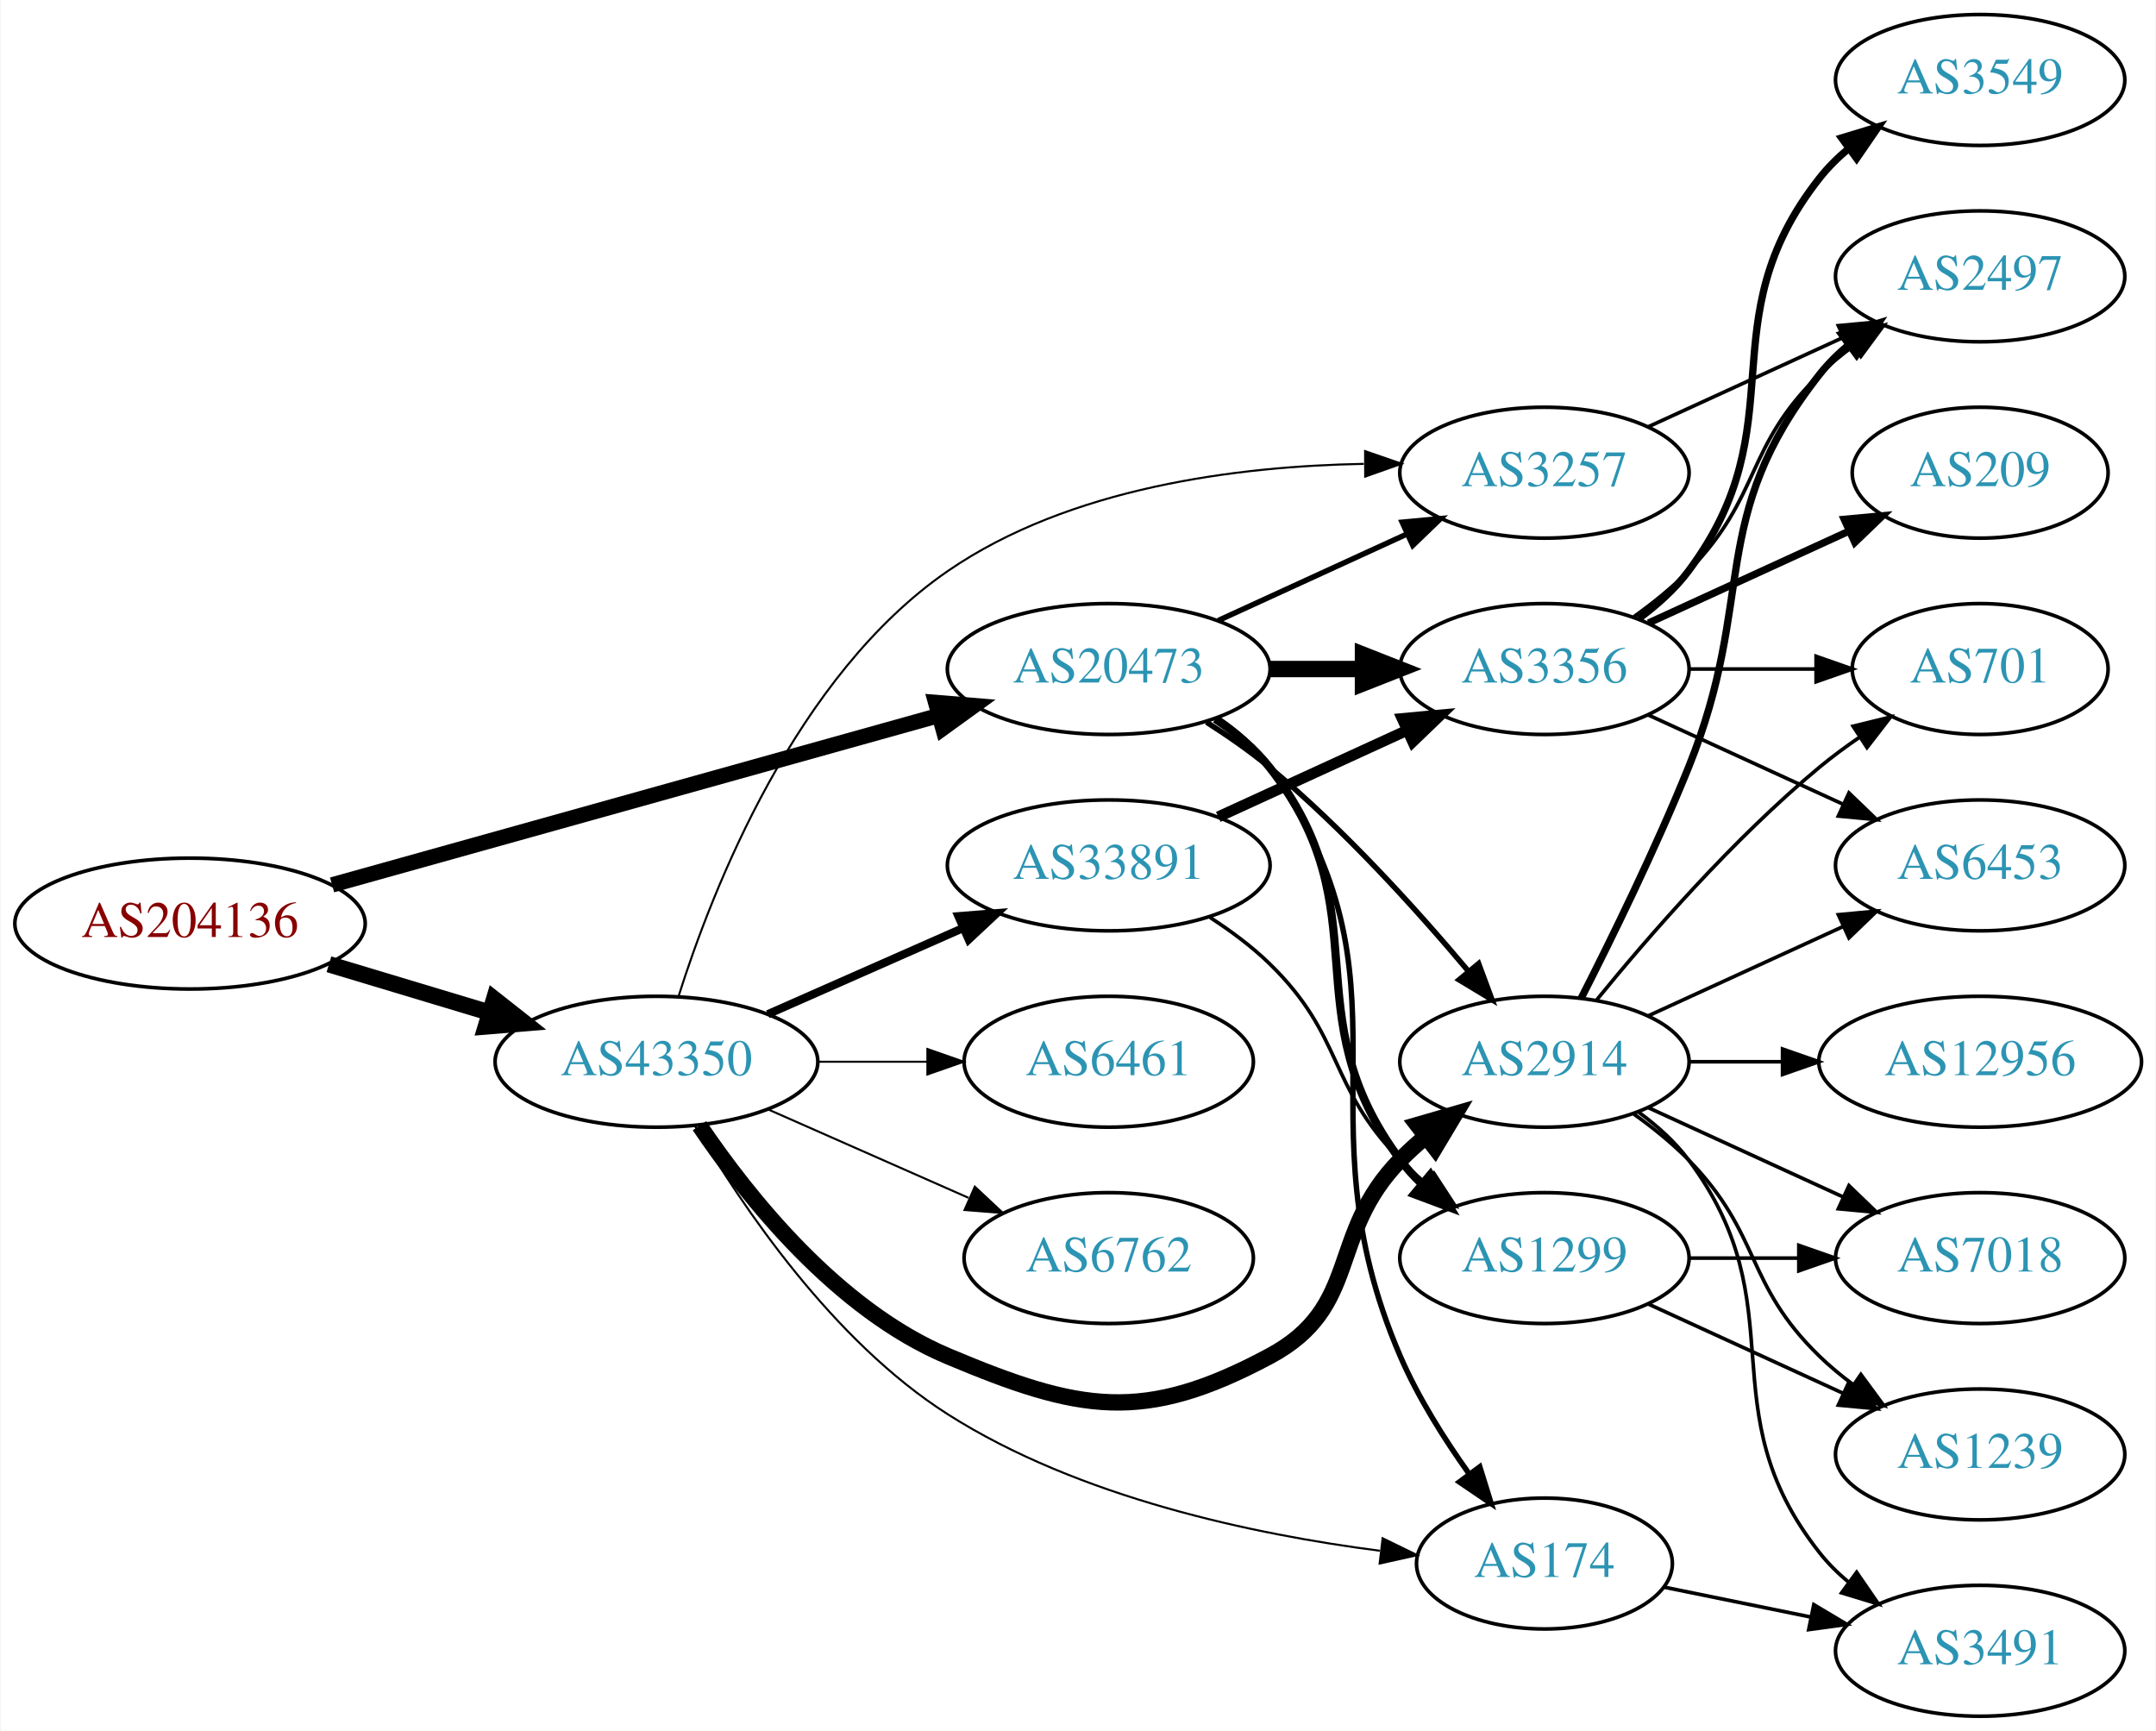
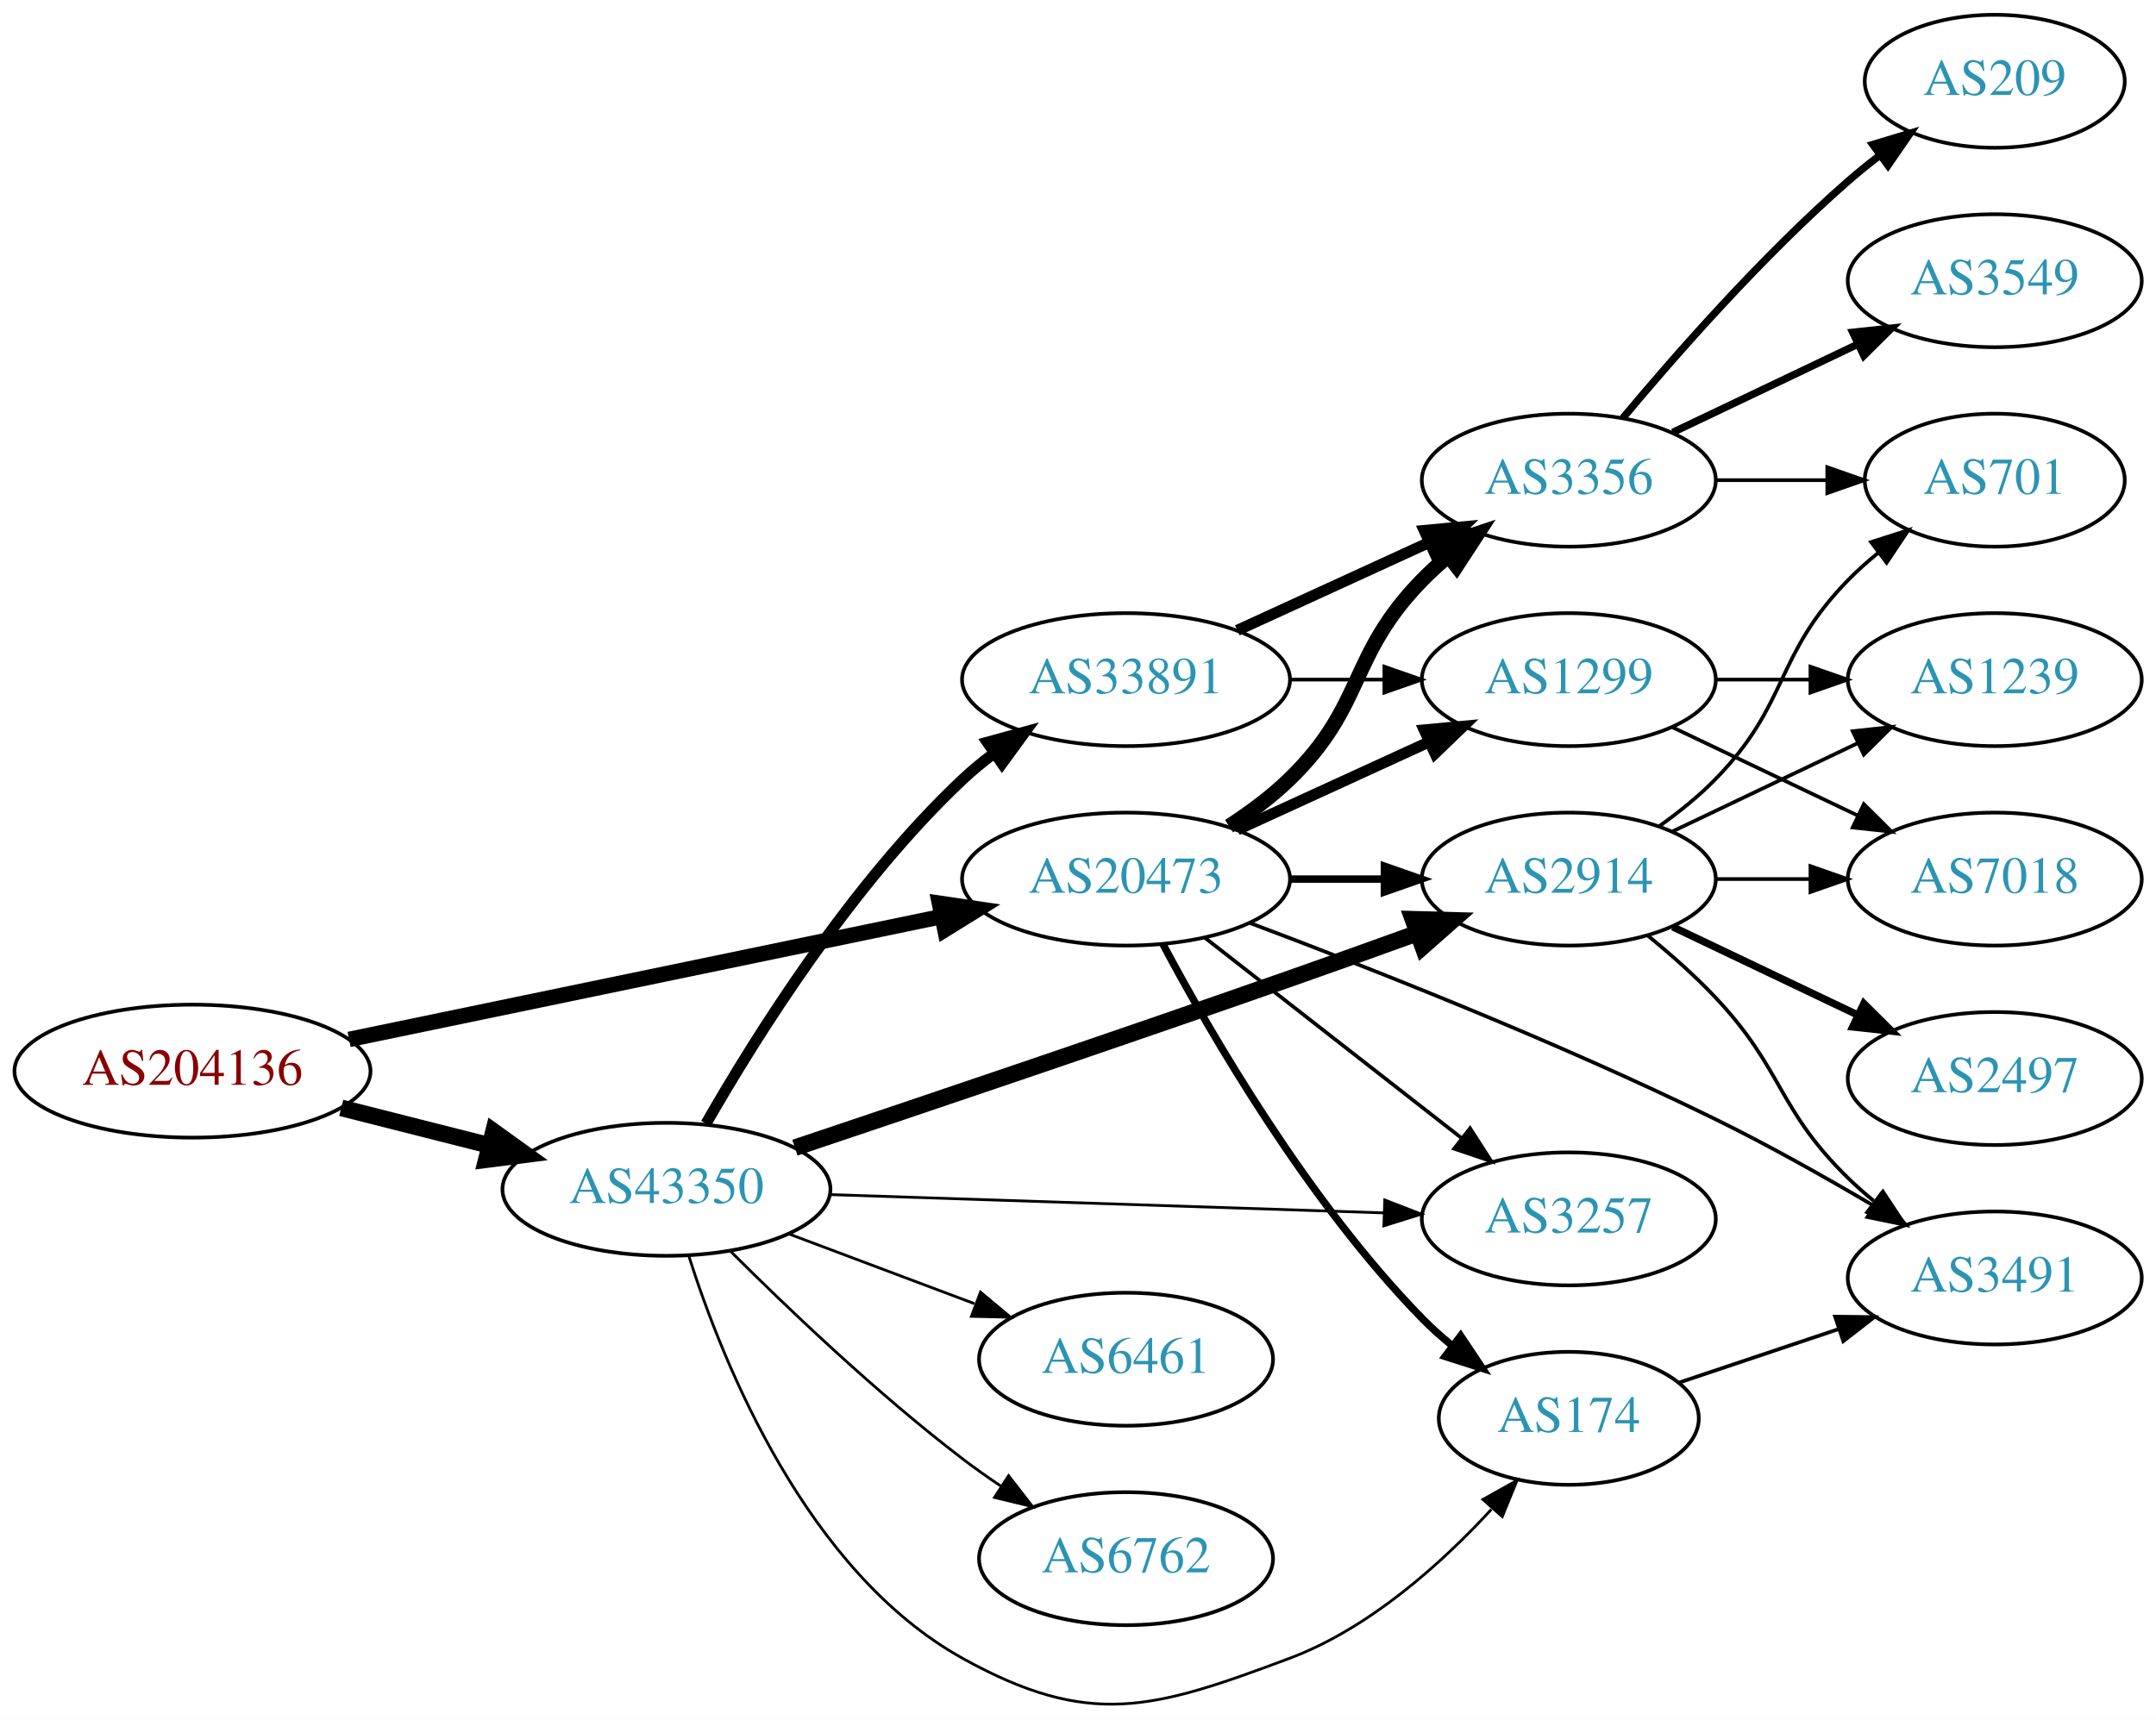
- <svg xmlns="http://www.w3.org/2000/svg" xmlns:xlink="http://www.w3.org/1999/xlink" width="593pt" height="476pt" viewBox="0.00 0.00 592.66 476.00">
-   <g id="graph0" class="graph" transform="scale(1 1) rotate(0) translate(4 472)">
-     <polygon fill="white" stroke="none" points="-4,4 -4,-472 588.661,-472 588.661,4 -4,4" />
+ <svg xmlns="http://www.w3.org/2000/svg" xmlns:xlink="http://www.w3.org/1999/xlink" width="584pt" height="466pt" viewBox="0.00 0.00 583.56 465.64">
+   <g id="graph0" class="graph" transform="scale(1 1) rotate(0) translate(4 461.644)">
+     <polygon fill="white" stroke="none" points="-4,4 -4,-461.644 579.562,-461.644 579.562,4 -4,4" />
    <g id="node1" class="node">
      <g id="a_node1">
        <a xlink:href="/asn/204136" xlink:title="AS204136 ~ SILENT-GHOST-AS [AT]">
-           <ellipse fill="#ffffff" stroke="black" cx="48.096" cy="-218" rx="48.192" ry="18" />
-           <text text-anchor="middle" x="48.096" y="-214.3" font-family="Times,serif" font-size="14.00" fill="#880000">AS204136</text>
+           <ellipse fill="#ffffff" stroke="black" cx="48.096" cy="-171.644" rx="48.192" ry="18" />
+           <text text-anchor="middle" x="48.096" y="-167.944" font-family="Times,serif" font-size="14.00" fill="#880000">AS204136</text>
        </a>
      </g>
    </g>
    <g id="node2" class="node">
      <g id="a_node2">
        <a xlink:href="/asn/20473" xlink:title="AS20473 ~ Choopa, LLC [US]">
-           <ellipse fill="#ffffff" stroke="black" cx="300.78" cy="-288" rx="44.393" ry="18" />
-           <text text-anchor="middle" x="300.78" y="-284.3" font-family="Times,serif" font-size="14.00" fill="#2c94b3">AS20473</text>
+           <ellipse fill="#ffffff" stroke="black" cx="300.78" cy="-223.644" rx="44.393" ry="18" />
+           <text text-anchor="middle" x="300.78" y="-219.944" font-family="Times,serif" font-size="14.00" fill="#2c94b3">AS20473</text>
        </a>
      </g>
    </g>
    <g id="edge1" class="edge">
-       <path fill="none" stroke="black" stroke-width="4.219" d="M87.169,-228.631C131.925,-241.129 206.15,-261.855 254.001,-275.217" />
-       <polygon fill="black" stroke="black" stroke-width="4.219" points="253.168,-278.817 263.792,-277.951 255.153,-271.706 253.168,-278.817" />
+       <path fill="none" stroke="black" stroke-width="4.179" d="M90.491,-180.23C134.541,-189.368 204.192,-203.816 250.906,-213.506" />
+       <polygon fill="black" stroke="black" stroke-width="4.179" points="250.265,-217.107 260.8,-215.558 251.751,-209.947 250.265,-217.107" />
    </g>
    <g id="node3" class="node">
      <g id="a_node3">
        <a xlink:href="/asn/43350" xlink:title="AS43350 ~ NForce Entertainment B.V. [NL]">
-           <ellipse fill="#ffffff" stroke="black" cx="176.388" cy="-180" rx="44.393" ry="18" />
-           <text text-anchor="middle" x="176.388" y="-176.3" font-family="Times,serif" font-size="14.00" fill="#2c94b3">AS43350</text>
+           <ellipse fill="#ffffff" stroke="black" cx="176.388" cy="-139.644" rx="44.393" ry="18" />
+           <text text-anchor="middle" x="176.388" y="-135.944" font-family="Times,serif" font-size="14.00" fill="#2c94b3">AS43350</text>
        </a>
      </g>
    </g>
    <g id="edge2" class="edge">
-       <path fill="none" stroke="black" stroke-width="4.5" d="M86.304,-206.804C100.138,-202.642 115.981,-197.875 130.435,-193.526" />
-       <polygon fill="black" stroke="black" stroke-width="4.5" points="131.735,-197.246 140.177,-190.595 129.466,-189.705 131.735,-197.246" />
+       <path fill="none" stroke="black" stroke-width="4.5" d="M88.363,-161.694C101.057,-158.478 115.261,-154.879 128.453,-151.536" />
+       <polygon fill="black" stroke="black" stroke-width="4.5" points="129.575,-155.314 138.301,-149.041 127.64,-147.68 129.575,-155.314" />
    </g>
    <g id="node4" class="node">
      <g id="a_node4">
        <a xlink:href="/asn/3356" xlink:title="AS3356 ~ Level 3 Parent, LLC [US]">
-           <ellipse fill="#ffffff" stroke="black" cx="420.622" cy="-288" rx="39.794" ry="18" />
-           <text text-anchor="middle" x="420.622" y="-284.3" font-family="Times,serif" font-size="14.00" fill="#2c94b3">AS3356</text>
+           <ellipse fill="#ffffff" stroke="black" cx="420.622" cy="-331.644" rx="39.794" ry="18" />
+           <text text-anchor="middle" x="420.622" y="-327.944" font-family="Times,serif" font-size="14.00" fill="#2c94b3">AS3356</text>
        </a>
      </g>
    </g>
    <g id="edge3" class="edge">
-       <path fill="none" stroke="black" stroke-width="4.5" d="M344.991,-288C353.303,-288 362.066,-288 370.548,-288" />
-       <polygon fill="black" stroke="black" stroke-width="4.5" points="370.707,-291.938 380.707,-288 370.707,-284.063 370.707,-291.938" />
+       <path fill="none" stroke="black" stroke-width="4" d="M328.663,-237.973C334.388,-241.68 340.154,-245.961 344.976,-250.644 365.669,-270.738 360.803,-284.026 380.976,-304.644 383.069,-306.783 385.352,-308.861 387.729,-310.854" />
+       <polygon fill="black" stroke="black" stroke-width="4" points="385.972,-313.919 396.028,-317.254 390.247,-308.376 385.972,-313.919" />
    </g>
    <g id="node5" class="node">
      <g id="a_node5">
-         <a xlink:href="/asn/2914" xlink:title="AS2914 ~ NTT America, Inc. [US]">
-           <ellipse fill="#ffffff" stroke="black" cx="420.622" cy="-180" rx="39.794" ry="18" />
-           <text text-anchor="middle" x="420.622" y="-176.3" font-family="Times,serif" font-size="14.00" fill="#2c94b3">AS2914</text>
+         <a xlink:href="/asn/1299" xlink:title="AS1299 ~ Telia Carrier [EU]">
+           <ellipse fill="#ffffff" stroke="black" cx="420.622" cy="-277.644" rx="39.794" ry="18" />
+           <text text-anchor="middle" x="420.622" y="-273.944" font-family="Times,serif" font-size="14.00" fill="#2c94b3">AS1299</text>
        </a>
      </g>
    </g>
    <g id="edge4" class="edge">
-       <path fill="none" stroke="black" stroke-width="1.5" d="M327.688,-273.379C333.582,-269.631 339.666,-265.404 344.976,-261 365.341,-244.109 385.498,-221.815 399.722,-204.893" />
-       <polygon fill="black" stroke="black" stroke-width="1.5" points="402.522,-206.999 406.203,-197.065 397.13,-202.535 402.522,-206.999" />
+       <path fill="none" stroke="black" stroke-width="3" d="M330.909,-236.992C346.521,-244.146 365.918,-253.034 382.59,-260.674" />
+       <polygon fill="black" stroke="black" stroke-width="3" points="381.493,-264.021 392.042,-265.006 384.409,-257.658 381.493,-264.021" />
    </g>
    <g id="node6" class="node">
      <g id="a_node6">
        <a xlink:href="/asn/174" xlink:title="AS174 ~ Cogent Communications [US]">
-           <ellipse fill="#ffffff" stroke="black" cx="420.622" cy="-42" rx="35.194" ry="18" />
-           <text text-anchor="middle" x="420.622" y="-38.3" font-family="Times,serif" font-size="14.00" fill="#2c94b3">AS174</text>
+           <ellipse fill="#ffffff" stroke="black" cx="420.622" cy="-77.644" rx="35.194" ry="18" />
+           <text text-anchor="middle" x="420.622" y="-73.944" font-family="Times,serif" font-size="14.00" fill="#2c94b3">AS174</text>
        </a>
      </g>
    </g>
    <g id="edge5" class="edge">
-       <path fill="none" stroke="black" stroke-width="1.5" d="M330.506,-274.567C335.995,-270.854 341.198,-266.344 344.976,-261 387.555,-200.775 351.763,-166.724 380.976,-99 385.834,-87.737 393.005,-76.347 399.855,-66.741" />
-       <polygon fill="black" stroke="black" stroke-width="1.5" points="402.839,-68.593 405.98,-58.475 397.214,-64.426 402.839,-68.593" />
+       <path fill="none" stroke="black" stroke-width="2" d="M310.756,-206.031C323.87,-181.424 350.095,-136.23 380.976,-104.644 383.454,-102.109 386.2,-99.659 389.052,-97.338" />
+       <polygon fill="black" stroke="black" stroke-width="2" points="391.355,-99.985 397.237,-91.173 387.143,-94.394 391.355,-99.985" />
    </g>
    <g id="node7" class="node">
      <g id="a_node7">
-         <a xlink:href="/asn/1299" xlink:title="AS1299 ~ Telia Carrier [EU]">
-           <ellipse fill="#ffffff" stroke="black" cx="420.622" cy="-126" rx="39.794" ry="18" />
-           <text text-anchor="middle" x="420.622" y="-122.3" font-family="Times,serif" font-size="14.00" fill="#2c94b3">AS1299</text>
+         <a xlink:href="/asn/3257" xlink:title="AS3257 ~ GTT [DE]">
+           <ellipse fill="#ffffff" stroke="black" cx="420.622" cy="-131.644" rx="39.794" ry="18" />
+           <text text-anchor="middle" x="420.622" y="-127.944" font-family="Times,serif" font-size="14.00" fill="#2c94b3">AS3257</text>
        </a>
      </g>
    </g>
    <g id="edge6" class="edge">
-       <path fill="none" stroke="black" stroke-width="2.25" d="M330.096,-274.261C335.61,-270.567 340.927,-266.142 344.976,-261 376.274,-221.246 350.704,-193.542 380.976,-153 382.72,-150.664 384.728,-148.455 386.891,-146.383" />
-       <polygon fill="black" stroke="black" stroke-width="2.25" points="389.25,-148.973 394.691,-139.882 384.769,-143.595 389.25,-148.973" />
+       <path fill="none" stroke="black" d="M322.038,-207.828C341.209,-192.861 370.157,-170.261 391.55,-153.56" />
+       <polygon fill="black" stroke="black" points="393.9,-156.165 399.629,-147.253 389.593,-150.648 393.9,-156.165" />
    </g>
    <g id="node8" class="node">
      <g id="a_node8">
-         <a xlink:href="/asn/3257" xlink:title="AS3257 ~ GTT [DE]">
-           <ellipse fill="#ffffff" stroke="black" cx="420.622" cy="-342" rx="39.794" ry="18" />
-           <text text-anchor="middle" x="420.622" y="-338.3" font-family="Times,serif" font-size="14.00" fill="#2c94b3">AS3257</text>
+         <a xlink:href="/asn/2914" xlink:title="AS2914 ~ NTT America, Inc. [US]">
+           <ellipse fill="#ffffff" stroke="black" cx="420.622" cy="-223.644" rx="39.794" ry="18" />
+           <text text-anchor="middle" x="420.622" y="-219.944" font-family="Times,serif" font-size="14.00" fill="#2c94b3">AS2914</text>
        </a>
      </g>
    </g>
    <g id="edge7" class="edge">
-       <path fill="none" stroke="black" stroke-width="1.5" d="M330.909,-301.348C346.521,-308.502 365.918,-317.391 382.59,-325.03" />
-       <polygon fill="black" stroke="black" stroke-width="1.5" points="381.493,-328.378 392.042,-329.362 384.409,-322.014 381.493,-328.378" />
-     </g>
-     <g id="edge25" class="edge">
-       <path fill="none" stroke="black" stroke-width="4.5" d="M188.232,-162.41C201.54,-142.695 226.13,-111.816 256.584,-99 292.793,-83.762 310.339,-80.463 344.976,-99 370.407,-112.61 360.803,-132.383 380.976,-153 383.069,-155.139 385.352,-157.218 387.729,-159.21" />
-       <polygon fill="black" stroke="black" stroke-width="4.5" points="385.705,-162.621 396.028,-165.611 390.514,-156.386 385.705,-162.621" />
-     </g>
-     <g id="edge27" class="edge">
-       <path fill="none" stroke="black" stroke-width="0.562" d="M186.955,-162.385C199.835,-140.381 224.843,-103.177 256.584,-83 292.634,-60.084 340.754,-49.97 375.359,-45.509" />
-       <polygon fill="black" stroke="black" stroke-width="0.562" points="376.115,-48.945 385.637,-44.299 375.296,-41.993 376.115,-48.945" />
-     </g>
-     <g id="edge26" class="edge">
-       <path fill="none" stroke="black" stroke-width="0.562" d="M182.42,-197.862C191.753,-227.45 214.709,-286.217 256.584,-315 290.01,-337.976 336.24,-343.81 370.938,-344.427" />
-       <polygon fill="black" stroke="black" stroke-width="0.562" points="371.297,-347.928 381.309,-344.465 371.322,-340.928 371.297,-347.928" />
+       <path fill="none" stroke="black" stroke-width="2" d="M344.991,-223.644C353.303,-223.644 362.066,-223.644 370.548,-223.644" />
+       <polygon fill="black" stroke="black" stroke-width="2" points="370.707,-227.144 380.707,-223.644 370.707,-220.144 370.707,-227.144" />
+     </g>
+     <g id="node9" class="node">
+       <g id="a_node9">
+         <a xlink:href="/asn/3491" xlink:title="AS3491 ~ PCCW Global, Inc. [US]">
+           <ellipse fill="#ffffff" stroke="black" cx="535.915" cy="-115.644" rx="39.794" ry="18" />
+           <text text-anchor="middle" x="535.915" y="-111.944" font-family="Times,serif" font-size="14.00" fill="#2c94b3">AS3491</text>
+         </a>
+       </g>
+     </g>
+     <g id="edge8" class="edge">
+       <path fill="none" stroke="black" d="M334.207,-211.801C366.637,-199.621 417.679,-179.528 460.269,-158.644 474.671,-151.582 490.107,-142.89 503.183,-135.173" />
+       <polygon fill="black" stroke="black" points="505.025,-138.15 511.817,-130.018 501.437,-132.139 505.025,-138.15" />
+     </g>
+     <g id="edge20" class="edge">
+       <path fill="none" stroke="black" stroke-width="0.75" d="M182.434,-121.61C191.665,-92.511 214.323,-36.094 256.584,-12.644 290.935,6.418 308.184,1.13 344.976,-12.644 366.566,-20.726 386.027,-38.188 399.662,-52.98" />
+       <polygon fill="black" stroke="black" stroke-width="0.75" points="397.369,-55.67 406.614,-60.846 402.614,-51.035 397.369,-55.67" />
+     </g>
+     <g id="edge24" class="edge">
+       <path fill="none" stroke="black" stroke-width="0.75" d="M220.694,-138.214C262.773,-136.824 326.582,-134.717 370.526,-133.265" />
+       <polygon fill="black" stroke="black" stroke-width="0.75" points="370.811,-136.758 380.69,-132.93 370.58,-129.762 370.811,-136.758" />
+     </g>
+     <g id="edge21" class="edge">
+       <path fill="none" stroke="black" stroke-width="4.5" d="M211.158,-150.917C245.05,-162.282 298.723,-180.415 344.976,-196.644 356.24,-200.596 368.429,-204.965 379.626,-209.017" />
+       <polygon fill="black" stroke="black" stroke-width="4.5" points="378.419,-212.767 389.162,-212.476 381.105,-205.364 378.419,-212.767" />
+     </g>
+     <g id="node16" class="node">
+       <g id="a_node16">
+         <a xlink:href="/asn/6461" xlink:title="AS6461 ~ Zayo Bandwidth [US]">
+           <ellipse fill="#ffffff" stroke="black" cx="300.78" cy="-93.644" rx="39.794" ry="18" />
+           <text text-anchor="middle" x="300.78" y="-89.944" font-family="Times,serif" font-size="14.00" fill="#2c94b3">AS6461</text>
+         </a>
+       </g>
+     </g>
+     <g id="edge22" class="edge">
+       <path fill="none" stroke="black" stroke-width="0.75" d="M209.545,-127.558C224.912,-121.782 243.459,-114.811 259.731,-108.696" />
+       <polygon fill="black" stroke="black" stroke-width="0.75" points="261.391,-111.811 269.521,-105.016 258.928,-105.258 261.391,-111.811" />
+     </g>
+     <g id="node17" class="node">
+       <g id="a_node17">
+         <a xlink:href="/asn/6762" xlink:title="AS6762 ~ TELECOM ITALIA SPARKLE S.p.A. [IT]">
+           <ellipse fill="#ffffff" stroke="black" cx="300.78" cy="-39.644" rx="39.794" ry="18" />
+           <text text-anchor="middle" x="300.78" y="-35.944" font-family="Times,serif" font-size="14.00" fill="#2c94b3">AS6762</text>
+         </a>
+       </g>
+     </g>
+     <g id="edge23" class="edge">
+       <path fill="none" stroke="black" stroke-width="0.75" d="M193.583,-123.028C209.056,-107.574 233.391,-84.337 256.584,-66.644 259.906,-64.109 263.473,-61.591 267.082,-59.168" />
+       <polygon fill="black" stroke="black" stroke-width="0.75" points="268.991,-62.102 275.483,-53.729 265.186,-56.226 268.991,-62.102" />
    </g>
    <g id="node18" class="node">
      <g id="a_node18">
-         <a xlink:href="/asn/6461" xlink:title="AS6461 ~ Zayo Bandwidth [US]">
-           <ellipse fill="#ffffff" stroke="black" cx="300.78" cy="-180" rx="39.794" ry="18" />
-           <text text-anchor="middle" x="300.78" y="-176.3" font-family="Times,serif" font-size="14.00" fill="#2c94b3">AS6461</text>
-         </a>
-       </g>
-     </g>
-     <g id="edge24" class="edge">
-       <path fill="none" stroke="black" stroke-width="0.562" d="M220.883,-180C230.572,-180 240.909,-180 250.802,-180" />
-       <polygon fill="black" stroke="black" stroke-width="0.562" points="250.904,-183.5 260.904,-180 250.904,-176.5 250.904,-183.5" />
-     </g>
-     <g id="node19" class="node">
-       <g id="a_node19">
        <a xlink:href="/asn/33891" xlink:title="AS33891 ~ CORE-BACKBONE GMBH GLOBAL NETWORK [DE]">
-           <ellipse fill="#ffffff" stroke="black" cx="300.78" cy="-234" rx="44.393" ry="18" />
-           <text text-anchor="middle" x="300.78" y="-230.3" font-family="Times,serif" font-size="14.00" fill="#2c94b3">AS33891</text>
-         </a>
-       </g>
-     </g>
-     <g id="edge28" class="edge">
-       <path fill="none" stroke="black" stroke-width="2.25" d="M207.015,-193.072C223.132,-200.183 243.272,-209.069 260.664,-216.742" />
-       <polygon fill="black" stroke="black" stroke-width="2.25" points="259.439,-220.027 270.001,-220.861 262.264,-213.622 259.439,-220.027" />
-     </g>
-     <g id="node20" class="node">
-       <g id="a_node20">
-         <a xlink:href="/asn/6762" xlink:title="AS6762 ~ TELECOM ITALIA SPARKLE S.p.A. [IT]">
-           <ellipse fill="#ffffff" stroke="black" cx="300.78" cy="-126" rx="39.794" ry="18" />
-           <text text-anchor="middle" x="300.78" y="-122.3" font-family="Times,serif" font-size="14.00" fill="#2c94b3">AS6762</text>
-         </a>
-       </g>
-     </g>
-     <g id="edge29" class="edge">
-       <path fill="none" stroke="black" stroke-width="0.562" d="M207.015,-166.928C223.61,-159.607 244.469,-150.403 262.203,-142.579" />
-       <polygon fill="black" stroke="black" stroke-width="0.562" points="263.95,-145.634 271.686,-138.395 261.124,-139.23 263.95,-145.634" />
-     </g>
-     <g id="node9" class="node">
-       <g id="a_node9">
-         <a xlink:href="/asn/2497" xlink:title="AS2497 ~ Internet Initiative Japan Inc. [JP]">
-           <ellipse fill="#ffffff" stroke="black" cx="540.465" cy="-396" rx="39.794" ry="18" />
-           <text text-anchor="middle" x="540.465" y="-392.3" font-family="Times,serif" font-size="14.00" fill="#2c94b3">AS2497</text>
-         </a>
-       </g>
-     </g>
-     <g id="edge18" class="edge">
-       <path fill="none" stroke="black" d="M445.216,-302.389C450.472,-306.148 455.804,-310.437 460.269,-315 480.441,-335.617 475.575,-348.906 496.269,-369 499.114,-371.763 502.288,-374.386 505.588,-376.834" />
-       <polygon fill="black" stroke="black" points="503.704,-379.786 513.936,-382.538 507.653,-374.006 503.704,-379.786" />
+           <ellipse fill="#ffffff" stroke="black" cx="300.78" cy="-277.644" rx="44.393" ry="18" />
+           <text text-anchor="middle" x="300.78" y="-273.944" font-family="Times,serif" font-size="14.00" fill="#2c94b3">AS33891</text>
+         </a>
+       </g>
+     </g>
+     <g id="edge25" class="edge">
+       <path fill="none" stroke="black" stroke-width="3" d="M187.093,-157.424C200.48,-180.811 226.409,-222.258 256.584,-250.644 259.174,-253.081 262.017,-255.419 264.969,-257.628" />
+       <polygon fill="black" stroke="black" stroke-width="3" points="263.24,-260.688 273.457,-263.491 267.219,-254.928 263.24,-260.688" />
    </g>
    <g id="node12" class="node">
      <g id="a_node12">
-         <a xlink:href="/asn/6453" xlink:title="AS6453 ~ TATA COMMUNICATIONS (AMERICA) INC [US]">
-           <ellipse fill="#ffffff" stroke="black" cx="540.465" cy="-234" rx="39.794" ry="18" />
-           <text text-anchor="middle" x="540.465" y="-230.3" font-family="Times,serif" font-size="14.00" fill="#2c94b3">AS6453</text>
-         </a>
-       </g>
-     </g>
-     <g id="edge16" class="edge">
-       <path fill="none" stroke="black" d="M449.251,-275.339C465.208,-268.027 485.479,-258.739 502.761,-250.819" />
-       <polygon fill="black" stroke="black" points="504.376,-253.929 512.009,-246.581 501.46,-247.565 504.376,-253.929" />
+         <a xlink:href="/asn/701" xlink:title="AS701 ~ UUNET [US]">
+           <ellipse fill="#ffffff" stroke="black" cx="535.915" cy="-331.644" rx="35.194" ry="18" />
+           <text text-anchor="middle" x="535.915" y="-327.944" font-family="Times,serif" font-size="14.00" fill="#2c94b3">AS701</text>
+         </a>
+       </g>
+     </g>
+     <g id="edge11" class="edge">
+       <path fill="none" stroke="black" d="M460.294,-331.644C470,-331.644 480.491,-331.644 490.453,-331.644" />
+       <polygon fill="black" stroke="black" points="490.59,-335.144 500.59,-331.644 490.59,-328.144 490.59,-335.144" />
+     </g>
+     <g id="node13" class="node">
+       <g id="a_node13">
+         <a xlink:href="/asn/3549" xlink:title="AS3549 ~ Level 3 Parent, LLC [US]">
+           <ellipse fill="#ffffff" stroke="black" cx="535.915" cy="-385.644" rx="39.794" ry="18" />
+           <text text-anchor="middle" x="535.915" y="-381.944" font-family="Times,serif" font-size="14.00" fill="#2c94b3">AS3549</text>
+         </a>
+       </g>
+     </g>
+     <g id="edge12" class="edge">
+       <path fill="none" stroke="black" stroke-width="2" d="M448.759,-344.578C463.753,-351.725 482.574,-360.696 498.797,-368.428" />
+       <polygon fill="black" stroke="black" stroke-width="2" points="497.467,-371.672 508,-372.815 500.479,-365.353 497.467,-371.672" />
    </g>
    <g id="node14" class="node">
      <g id="a_node14">
-         <a xlink:href="/asn/701" xlink:title="AS701 ~ UUNET [US]">
-           <ellipse fill="#ffffff" stroke="black" cx="540.465" cy="-288" rx="35.194" ry="18" />
-           <text text-anchor="middle" x="540.465" y="-284.3" font-family="Times,serif" font-size="14.00" fill="#2c94b3">AS701</text>
-         </a>
-       </g>
-     </g>
-     <g id="edge15" class="edge">
-       <path fill="none" stroke="black" d="M460.535,-288C471.622,-288 483.781,-288 495.164,-288" />
-       <polygon fill="black" stroke="black" points="495.345,-291.5 505.345,-288 495.345,-284.5 495.345,-291.5" />
-     </g>
-     <g id="node16" class="node">
-       <g id="a_node16">
-         <a xlink:href="/asn/3549" xlink:title="AS3549 ~ Level 3 Parent, LLC [US]">
-           <ellipse fill="#ffffff" stroke="black" cx="540.465" cy="-450" rx="39.794" ry="18" />
-           <text text-anchor="middle" x="540.465" y="-446.3" font-family="Times,serif" font-size="14.00" fill="#2c94b3">AS3549</text>
-         </a>
-       </g>
-     </g>
-     <g id="edge17" class="edge">
-       <path fill="none" stroke="black" stroke-width="2" d="M446.553,-301.882C451.629,-305.611 456.547,-310.016 460.269,-315 490.54,-355.542 464.97,-383.246 496.269,-423 498.594,-425.953 501.337,-428.67 504.296,-431.147" />
-       <polygon fill="black" stroke="black" stroke-width="2" points="502.356,-434.064 512.493,-437.145 506.489,-428.415 502.356,-434.064" />
-     </g>
-     <g id="node17" class="node">
-       <g id="a_node17">
        <a xlink:href="/asn/209" xlink:title="AS209 ~ CenturyLink Communications, LLC [US]">
-           <ellipse fill="#ffffff" stroke="black" cx="540.465" cy="-342" rx="35.194" ry="18" />
-           <text text-anchor="middle" x="540.465" y="-338.3" font-family="Times,serif" font-size="14.00" fill="#2c94b3">AS209</text>
-         </a>
-       </g>
-     </g>
-     <g id="edge19" class="edge">
-       <path fill="none" stroke="black" stroke-width="2" d="M449.251,-300.661C465.667,-308.183 486.649,-317.798 504.246,-325.861" />
-       <polygon fill="black" stroke="black" stroke-width="2" points="503.074,-329.174 513.623,-330.158 505.99,-322.811 503.074,-329.174" />
-     </g>
-     <g id="edge8" class="edge">
-       <path fill="none" stroke="black" stroke-width="2" d="M430.703,-197.417C438.972,-213.634 451.233,-238.603 460.269,-261 479.199,-307.922 464.97,-329.246 496.269,-369 498.594,-371.953 501.337,-374.67 504.296,-377.147" />
-       <polygon fill="black" stroke="black" stroke-width="2" points="502.356,-380.064 512.493,-383.145 506.489,-374.415 502.356,-380.064" />
+           <ellipse fill="#ffffff" stroke="black" cx="535.915" cy="-439.644" rx="35.194" ry="18" />
+           <text text-anchor="middle" x="535.915" y="-435.944" font-family="Times,serif" font-size="14.00" fill="#2c94b3">AS209</text>
+         </a>
+       </g>
+     </g>
+     <g id="edge13" class="edge">
+       <path fill="none" stroke="black" stroke-width="2" d="M435.252,-348.461C449.535,-365.573 473.081,-392.388 496.269,-412.644 498.939,-414.976 501.811,-417.292 504.742,-419.53" />
+       <polygon fill="black" stroke="black" stroke-width="2" points="502.892,-422.514 513.033,-425.582 507.019,-416.86 502.892,-422.514" />
    </g>
    <g id="node10" class="node">
      <g id="a_node10">
-         <a xlink:href="/asn/1239" xlink:title="AS1239 ~ Sprint [US]">
-           <ellipse fill="#ffffff" stroke="black" cx="540.465" cy="-72" rx="39.794" ry="18" />
-           <text text-anchor="middle" x="540.465" y="-68.3" font-family="Times,serif" font-size="14.00" fill="#2c94b3">AS1239</text>
+         <a xlink:href="/asn/7018" xlink:title="AS7018 ~ AT&amp;T Services, Inc. [US]">
+           <ellipse fill="#ffffff" stroke="black" cx="535.915" cy="-223.644" rx="39.794" ry="18" />
+           <text text-anchor="middle" x="535.915" y="-219.944" font-family="Times,serif" font-size="14.00" fill="#2c94b3">AS7018</text>
        </a>
      </g>
    </g>
    <g id="edge9" class="edge">
-       <path fill="none" stroke="black" d="M445.216,-165.611C450.472,-161.852 455.804,-157.563 460.269,-153 480.441,-132.383 475.575,-119.094 496.269,-99 499.114,-96.237 502.288,-93.614 505.588,-91.166" />
-       <polygon fill="black" stroke="black" points="507.653,-93.993 513.936,-85.462 503.704,-88.214 507.653,-93.993" />
+       <path fill="none" stroke="black" d="M448.759,-264.709C463.753,-257.563 482.574,-248.592 498.797,-240.859" />
+       <polygon fill="black" stroke="black" points="500.479,-243.935 508,-236.473 497.467,-237.616 500.479,-243.935" />
    </g>
    <g id="node11" class="node">
      <g id="a_node11">
-         <a xlink:href="/asn/3491" xlink:title="AS3491 ~ PCCW Global, Inc. [US]">
-           <ellipse fill="#ffffff" stroke="black" cx="540.465" cy="-18" rx="39.794" ry="18" />
-           <text text-anchor="middle" x="540.465" y="-14.3" font-family="Times,serif" font-size="14.00" fill="#2c94b3">AS3491</text>
+         <a xlink:href="/asn/1239" xlink:title="AS1239 ~ Sprint [US]">
+           <ellipse fill="#ffffff" stroke="black" cx="535.915" cy="-277.644" rx="39.794" ry="18" />
+           <text text-anchor="middle" x="535.915" y="-273.944" font-family="Times,serif" font-size="14.00" fill="#2c94b3">AS1239</text>
        </a>
      </g>
    </g>
    <g id="edge10" class="edge">
-       <path fill="none" stroke="black" d="M446.553,-166.118C451.629,-162.389 456.547,-157.984 460.269,-153 490.54,-112.458 464.97,-84.754 496.269,-45 498.594,-42.047 501.337,-39.33 504.296,-36.853" />
-       <polygon fill="black" stroke="black" points="506.489,-39.585 512.493,-30.855 502.356,-33.936 506.489,-39.585" />
-     </g>
-     <g id="edge11" class="edge">
-       <path fill="none" stroke="black" d="M449.251,-192.661C465.208,-199.973 485.479,-209.261 502.761,-217.181" />
-       <polygon fill="black" stroke="black" points="501.46,-220.435 512.009,-221.419 504.376,-214.071 501.46,-220.435" />
-     </g>
-     <g id="node13" class="node">
-       <g id="a_node13">
-         <a xlink:href="/asn/12956" xlink:title="AS12956 ~ TELXIUS [ES]">
-           <ellipse fill="#ffffff" stroke="black" cx="540.465" cy="-180" rx="44.393" ry="18" />
-           <text text-anchor="middle" x="540.465" y="-176.3" font-family="Times,serif" font-size="14.00" fill="#2c94b3">AS12956</text>
-         </a>
-       </g>
-     </g>
-     <g id="edge12" class="edge">
-       <path fill="none" stroke="black" d="M460.535,-180C468.637,-180 477.313,-180 485.839,-180" />
-       <polygon fill="black" stroke="black" points="486.117,-183.5 496.117,-180 486.117,-176.5 486.117,-183.5" />
-     </g>
-     <g id="edge13" class="edge">
-       <path fill="none" stroke="black" d="M435.041,-197.065C449.156,-214.375 472.571,-241.345 496.269,-261 499.732,-263.872 503.524,-266.669 507.379,-269.308" />
-       <polygon fill="black" stroke="black" points="505.521,-272.275 515.812,-274.797 509.34,-266.408 505.521,-272.275" />
+       <path fill="none" stroke="black" d="M460.294,-277.644C468.497,-277.644 477.261,-277.644 485.794,-277.644" />
+       <polygon fill="black" stroke="black" points="486.033,-281.144 496.033,-277.644 486.033,-274.144 486.033,-281.144" />
+     </g>
+     <g id="edge14" class="edge">
+       <path fill="none" stroke="black" d="M450.504,-87.331C463.607,-91.726 479.344,-97.004 493.662,-101.807" />
+       <polygon fill="black" stroke="black" points="492.703,-105.177 503.297,-105.039 494.929,-98.54 492.703,-105.177" />
+     </g>
+     <g id="edge16" class="edge">
+       <path fill="none" stroke="black" d="M442.111,-208.248C448.23,-203.245 454.769,-197.472 460.269,-191.644 478.816,-171.99 476.934,-161.523 496.269,-142.644 498.41,-140.553 500.728,-138.509 503.128,-136.54" />
+       <polygon fill="black" stroke="black" points="505.638,-139.028 511.47,-130.183 501.395,-133.46 505.638,-139.028" />
+     </g>
+     <g id="edge17" class="edge">
+       <path fill="none" stroke="black" d="M460.294,-223.644C468.497,-223.644 477.261,-223.644 485.794,-223.644" />
+       <polygon fill="black" stroke="black" points="486.033,-227.144 496.033,-223.644 486.033,-220.144 486.033,-227.144" />
+     </g>
+     <g id="edge19" class="edge">
+       <path fill="none" stroke="black" d="M448.759,-236.578C463.753,-243.725 482.574,-252.696 498.797,-260.428" />
+       <polygon fill="black" stroke="black" points="497.467,-263.672 508,-264.815 500.479,-257.353 497.467,-263.672" />
+     </g>
+     <g id="edge18" class="edge">
+       <path fill="none" stroke="black" d="M445.216,-238.033C450.472,-241.792 455.804,-246.081 460.269,-250.644 480.441,-271.261 476.096,-284.026 496.269,-304.644 498.748,-307.178 501.495,-309.627 504.347,-311.948" />
+       <polygon fill="black" stroke="black" points="502.439,-314.892 512.532,-318.112 506.65,-309.3 502.439,-314.892" />
    </g>
    <g id="node15" class="node">
      <g id="a_node15">
-         <a xlink:href="/asn/7018" xlink:title="AS7018 ~ AT&amp;T Services, Inc. [US]">
-           <ellipse fill="#ffffff" stroke="black" cx="540.465" cy="-126" rx="39.794" ry="18" />
-           <text text-anchor="middle" x="540.465" y="-122.3" font-family="Times,serif" font-size="14.00" fill="#2c94b3">AS7018</text>
-         </a>
-       </g>
-     </g>
-     <g id="edge14" class="edge">
-       <path fill="none" stroke="black" d="M449.251,-167.339C465.208,-160.027 485.479,-150.739 502.761,-142.819" />
-       <polygon fill="black" stroke="black" points="504.376,-145.929 512.009,-138.581 501.46,-139.565 504.376,-145.929" />
-     </g>
-     <g id="edge20" class="edge">
-       <path fill="none" stroke="black" d="M453.512,-35.505C465.897,-32.983 480.315,-30.047 493.765,-27.307" />
-       <polygon fill="black" stroke="black" points="494.711,-30.687 503.811,-25.261 493.314,-23.828 494.711,-30.687" />
-     </g>
-     <g id="edge22" class="edge">
-       <path fill="none" stroke="black" d="M449.251,-113.339C465.208,-106.027 485.479,-96.739 502.761,-88.819" />
-       <polygon fill="black" stroke="black" points="504.376,-91.929 512.009,-84.581 501.46,-85.565 504.376,-91.929" />
-     </g>
-     <g id="edge21" class="edge">
-       <path fill="none" stroke="black" d="M460.535,-126C470.088,-126 480.438,-126 490.401,-126" />
-       <polygon fill="black" stroke="black" points="490.593,-129.5 500.593,-126 490.593,-122.5 490.593,-129.5" />
-     </g>
-     <g id="edge23" class="edge">
-       <path fill="none" stroke="black" d="M449.251,-354.661C465.208,-361.973 485.479,-371.261 502.761,-379.181" />
-       <polygon fill="black" stroke="black" points="501.46,-382.435 512.009,-383.419 504.376,-376.071 501.46,-382.435" />
-     </g>
-     <g id="edge30" class="edge">
-       <path fill="none" stroke="black" stroke-width="3" d="M330.909,-247.348C346.521,-254.502 365.918,-263.391 382.59,-271.03" />
-       <polygon fill="black" stroke="black" stroke-width="3" points="381.493,-274.378 392.042,-275.362 384.409,-268.014 381.493,-274.378" />
-     </g>
-     <g id="edge31" class="edge">
-       <path fill="none" stroke="black" d="M328.663,-219.671C334.388,-215.964 340.154,-211.682 344.976,-207 365.669,-186.906 360.803,-173.617 380.976,-153 383.069,-150.861 385.352,-148.782 387.729,-146.79" />
-       <polygon fill="black" stroke="black" points="390.247,-149.268 396.028,-140.389 385.972,-143.725 390.247,-149.268" />
+         <a xlink:href="/asn/2497" xlink:title="AS2497 ~ Internet Initiative Japan Inc. [JP]">
+           <ellipse fill="#ffffff" stroke="black" cx="535.915" cy="-169.644" rx="39.794" ry="18" />
+           <text text-anchor="middle" x="535.915" y="-165.944" font-family="Times,serif" font-size="14.00" fill="#2c94b3">AS2497</text>
+         </a>
+       </g>
+     </g>
+     <g id="edge15" class="edge">
+       <path fill="none" stroke="black" stroke-width="2" d="M448.759,-210.709C463.753,-203.563 482.574,-194.592 498.797,-186.859" />
+       <polygon fill="black" stroke="black" stroke-width="2" points="500.479,-189.935 508,-182.473 497.467,-183.616 500.479,-189.935" />
+     </g>
+     <g id="edge27" class="edge">
+       <path fill="none" stroke="black" stroke-width="3" d="M330.909,-290.992C346.521,-298.146 365.918,-307.034 382.59,-314.674" />
+       <polygon fill="black" stroke="black" stroke-width="3" points="381.493,-318.021 392.042,-319.006 384.409,-311.658 381.493,-318.021" />
+     </g>
+     <g id="edge26" class="edge">
+       <path fill="none" stroke="black" d="M344.991,-277.644C353.303,-277.644 362.066,-277.644 370.548,-277.644" />
+       <polygon fill="black" stroke="black" points="370.707,-281.144 380.707,-277.644 370.707,-274.144 370.707,-281.144" />
    </g>
  </g>
</svg>
